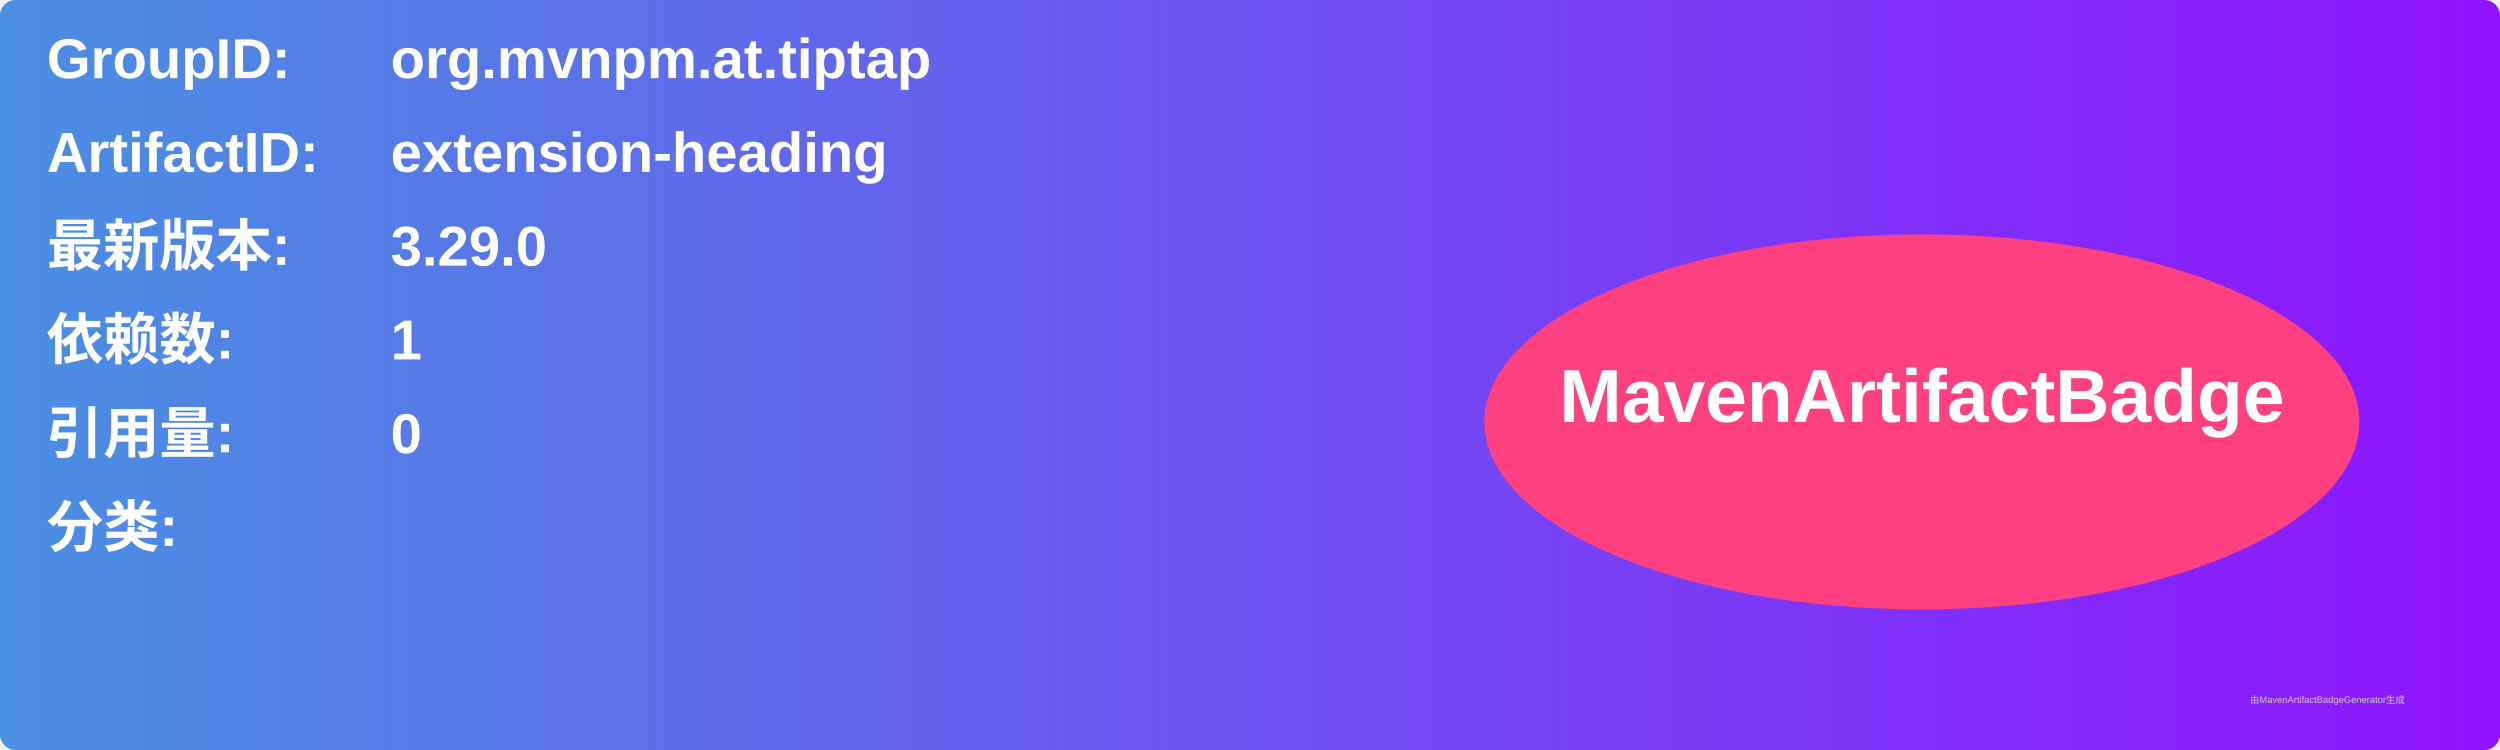
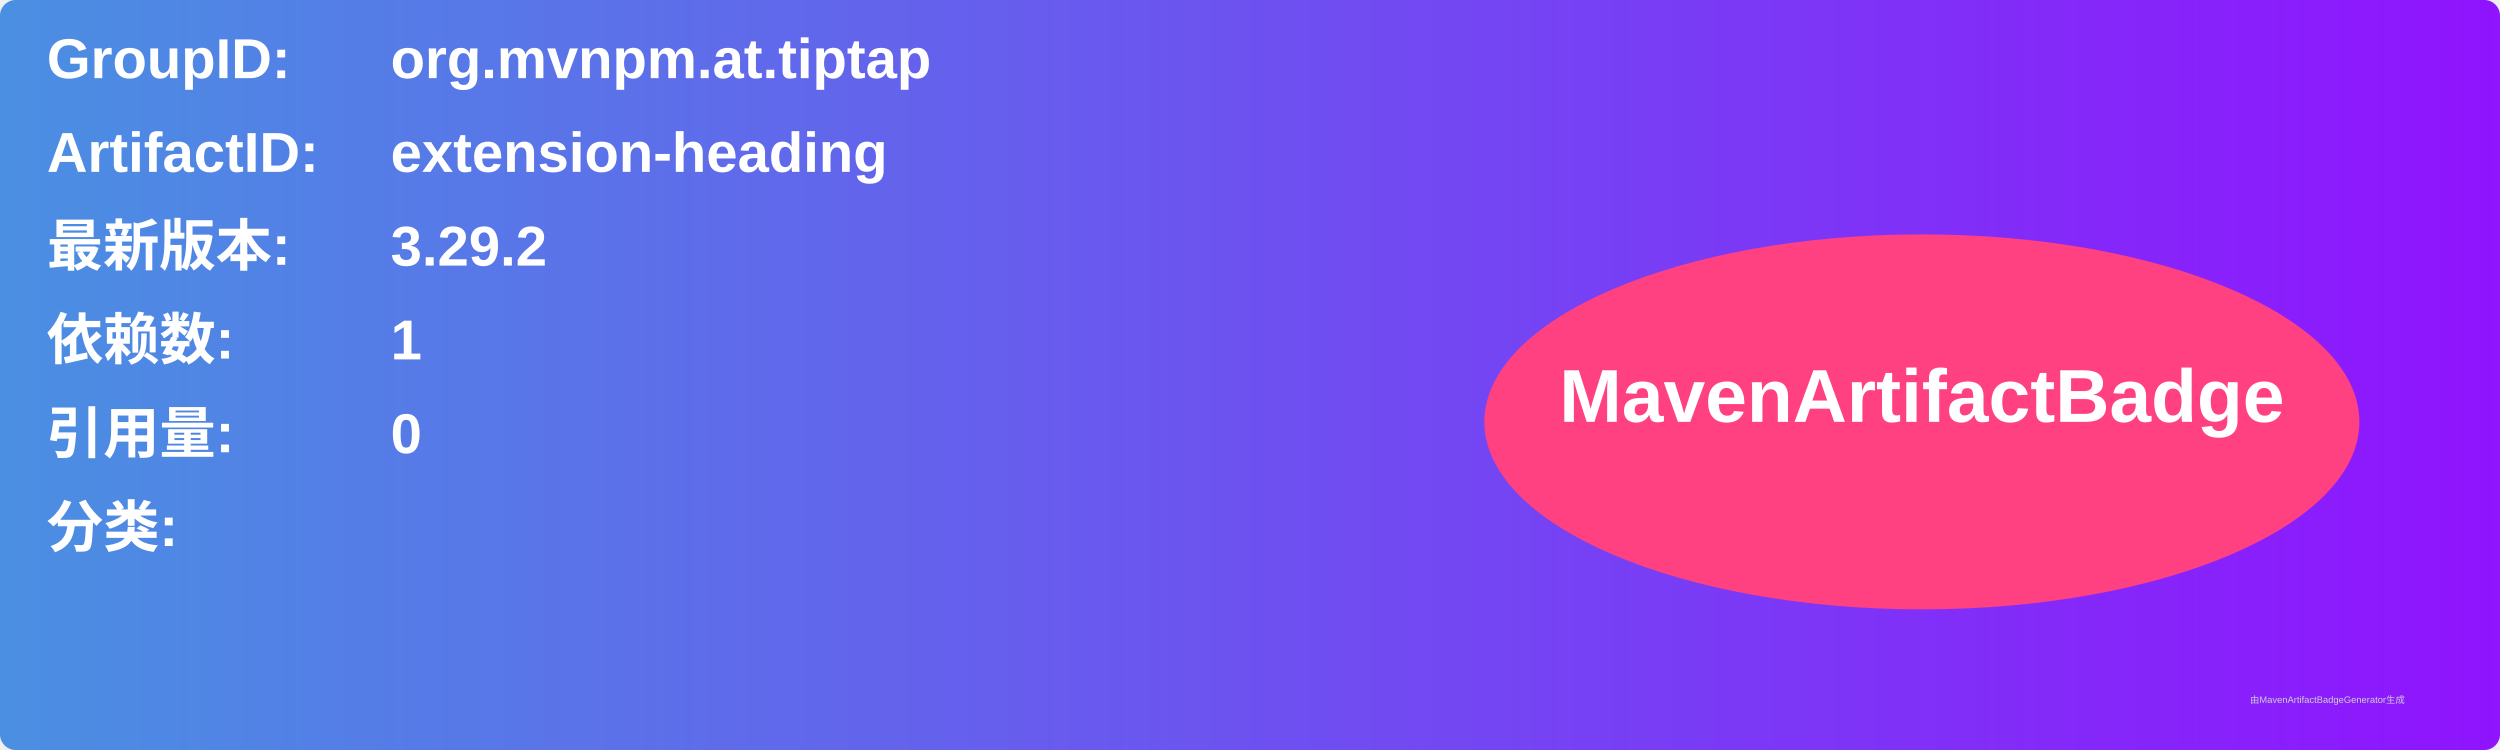
<svg xmlns="http://www.w3.org/2000/svg" width="800" height="240" viewBox="0 0 800 240">
  <linearGradient id="grad" x1="0%" y1="0%" x2="100%" y2="0%">
    <stop offset="0%" stop-color="#4a90e2" />
    <stop offset="100%" stop-color="#9013fe" />
  </linearGradient>
  <rect width="100%" height="100%" rx="5" ry="5" fill="url(#grad)" />
  <g transform="translate(15, 15)">
    <text x="0" y="10" font-family="Arial" font-size="18" fill="white" font-weight="bold" width="260">GroupID:</text>
    <text x="110" y="10" font-family="Arial" font-size="18" fill="white" font-weight="bold" width="460">org.mvnpm.at.tiptap</text>
    <text x="0" y="40" font-family="Arial" font-size="18" fill="white" font-weight="bold" width="260">ArtifactID:</text>
    <text x="110" y="40" font-family="Arial" font-size="18" fill="white" font-weight="bold" width="460">extension-heading</text>
    <text x="0" y="70" font-family="Arial" font-size="18" fill="white" font-weight="bold">最新版本:</text>
    <text x="110" y="70" font-family="Arial" font-size="18" fill="white" font-weight="bold">
-       <tspan font-weight="bold">3.29.0</tspan>
+       <tspan font-weight="bold">3.29.2</tspan>
    </text>
    <text x="0" y="100" font-family="Arial" font-size="18" fill="white" font-weight="bold">依赖数: </text>
    <text x="110" y="100" font-family="Arial" font-size="18" fill="white">
      <tspan font-weight="bold">1</tspan>
    </text>
    <text x="0" y="130" font-family="Arial" font-size="18" fill="white" font-weight="bold">引用量: </text>
    <text x="110" y="130" font-family="Arial" font-size="18" fill="white">
      <tspan font-weight="bold">0</tspan>
    </text>
    <text x="0" y="160" font-family="Arial" font-size="18" fill="white" font-weight="bold">分类:</text>
    <text x="10" y="190" font-family="Arial" font-size="10" fill="white">
      <tspan font-weight="bold" />
    </text>
    <ellipse cx="600" cy="120" rx="140" ry="60" fill="#ff4081" />
    <text x="600" y="120" text-anchor="middle" font-family="Arial" font-size="24" fill="white" font-weight="bold">MavenArtifactBadge</text>
  </g>
  <text x="720" y="225" font-family="Arial" font-size="3" fill="#d0d0d0">由MavenArtifactBadgeGenerator生成</text>
</svg>
